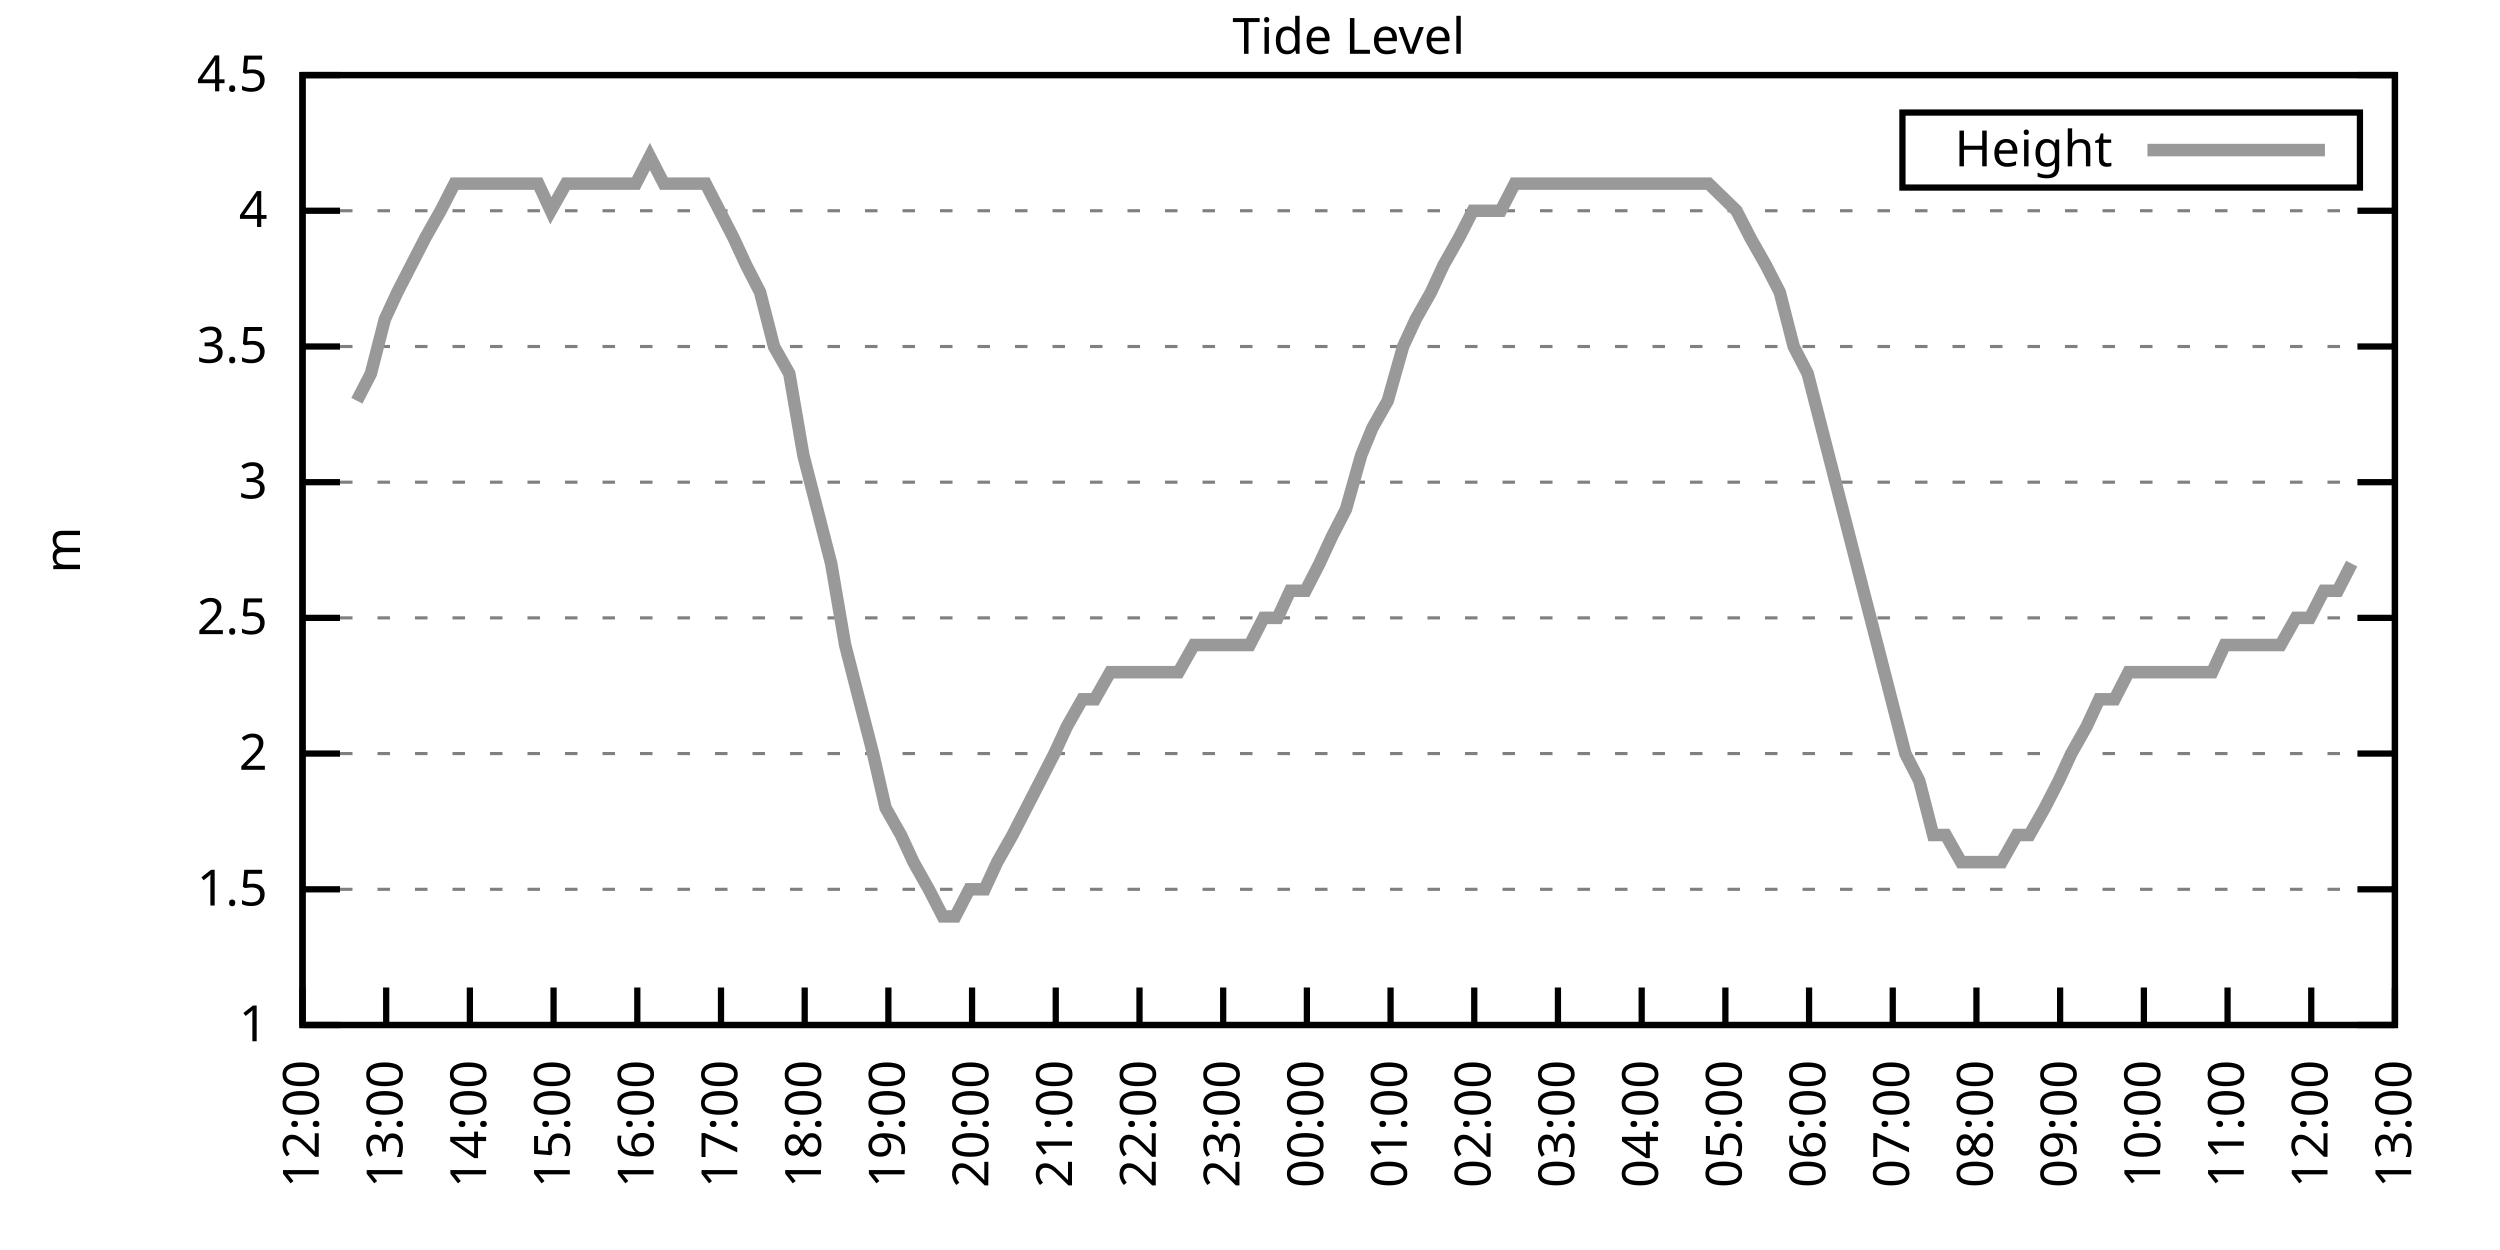
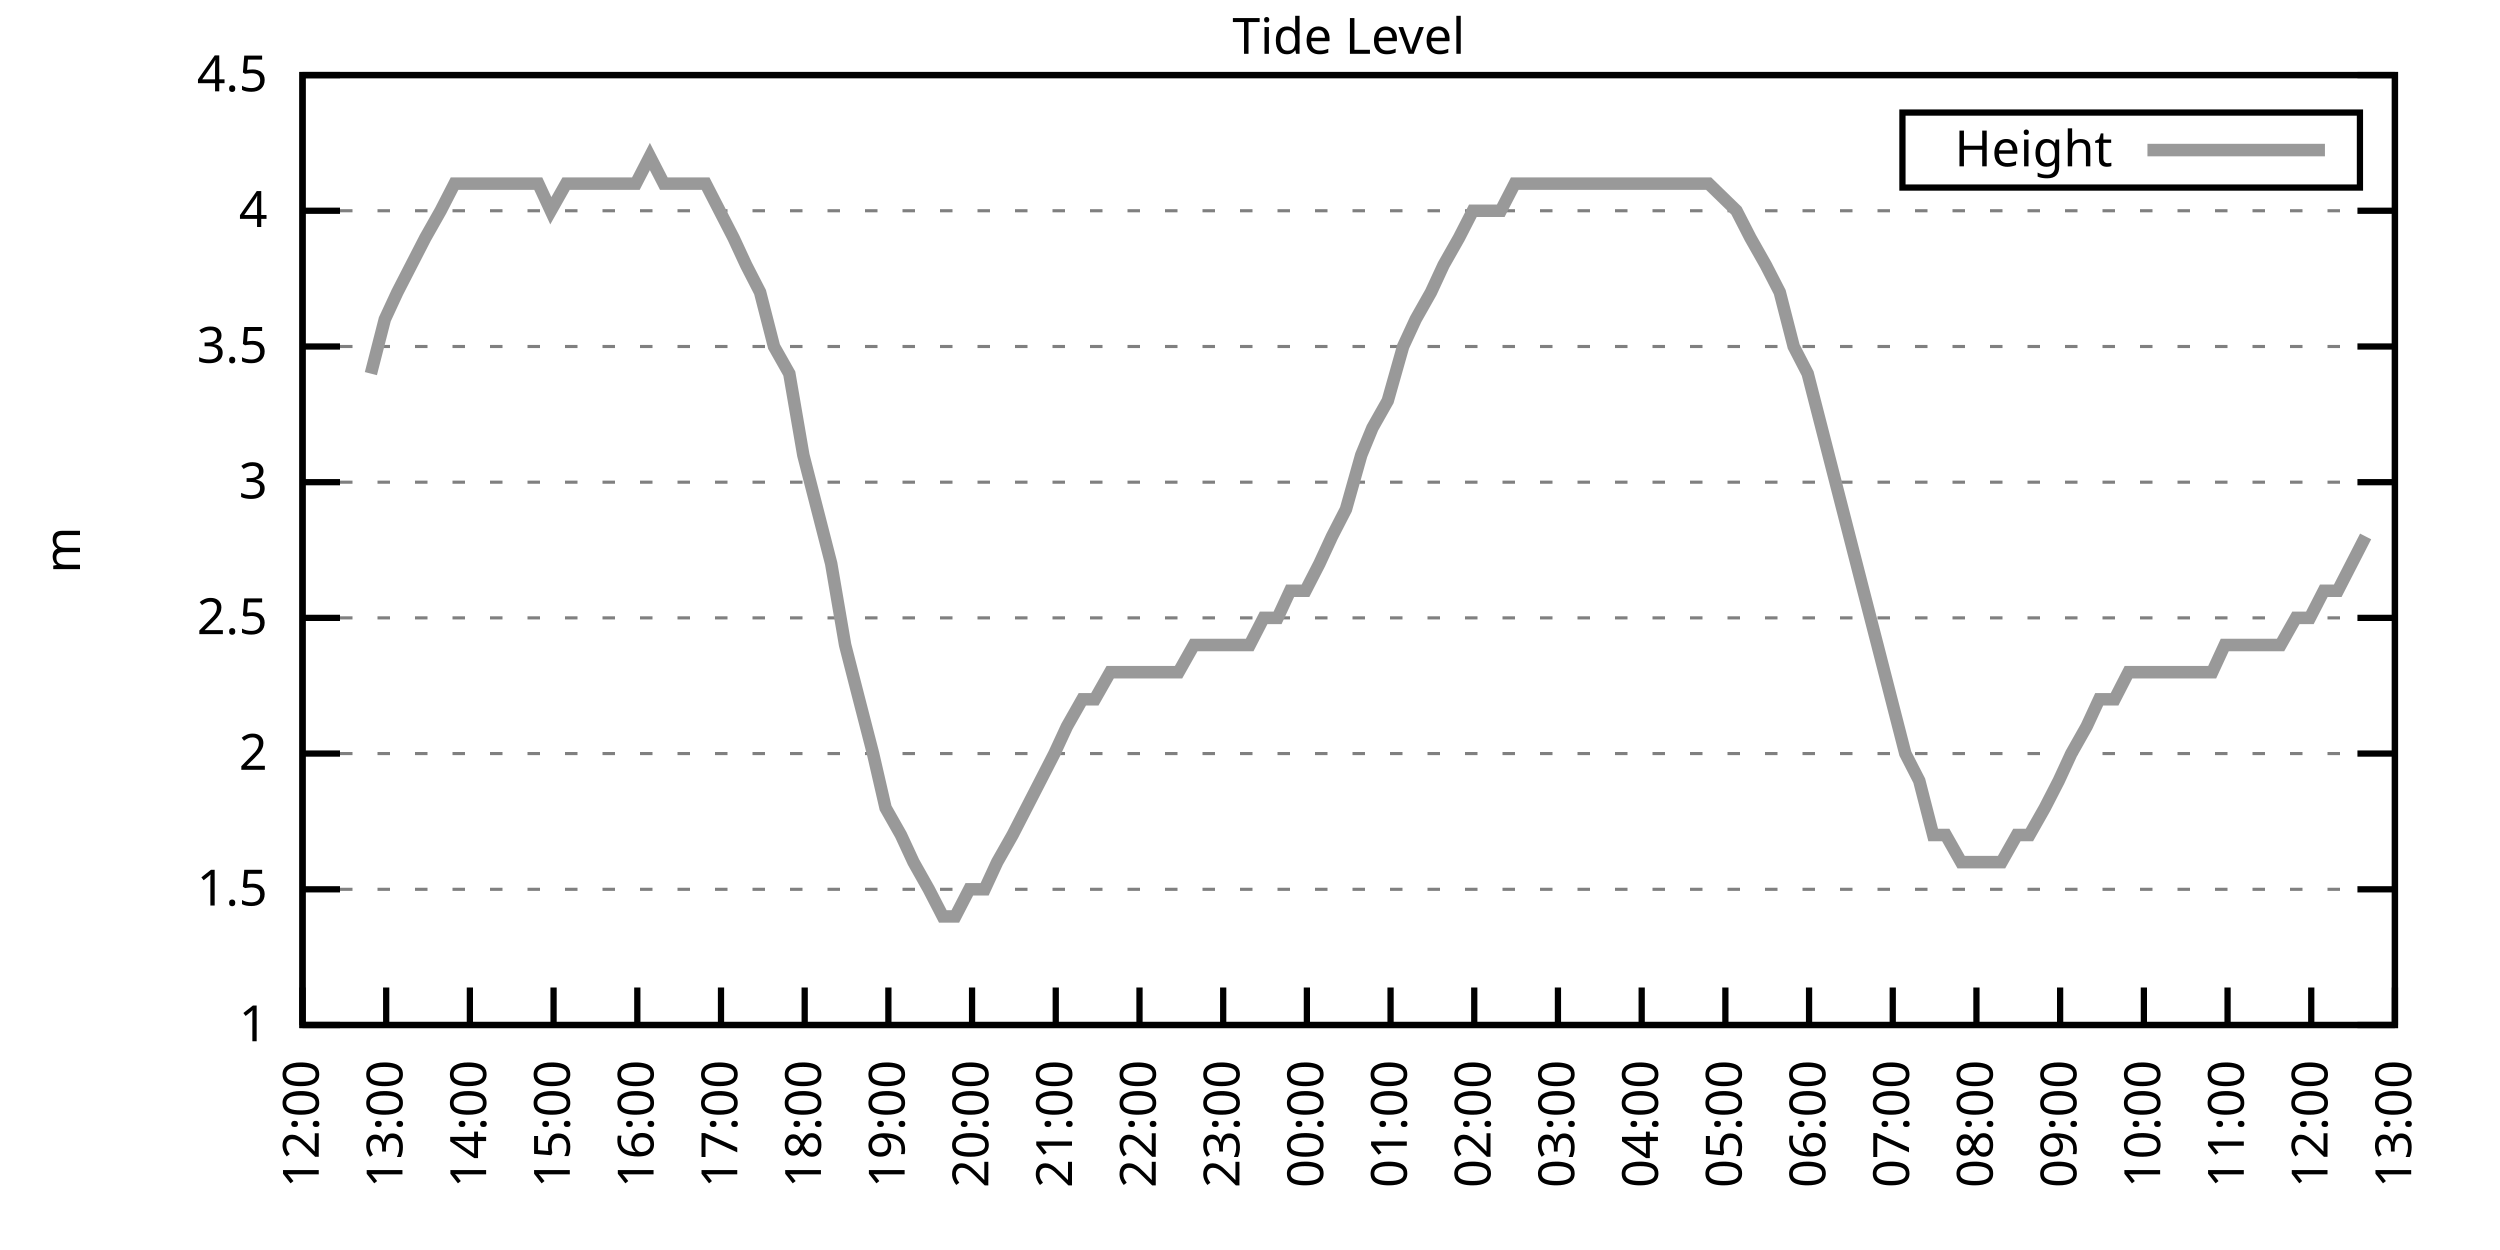
<svg xmlns="http://www.w3.org/2000/svg" xmlns:xlink="http://www.w3.org/1999/xlink" width="400" height="200" viewBox="0 0 400 200">
  <g id="gnuplot_canvas">
    <rect x="0" y="0" width="400" height="200" fill="none" />
    <defs>
      <circle id="gpDot" r="0.5" stroke-width="0.5" stroke="currentColor" />
      <path id="gpPt0" stroke-width="0.333" stroke="currentColor" d="M-1,0 h2 M0,-1 v2" />
      <path id="gpPt1" stroke-width="0.333" stroke="currentColor" d="M-1,-1 L1,1 M1,-1 L-1,1" />
      <path id="gpPt2" stroke-width="0.333" stroke="currentColor" d="M-1,0 L1,0 M0,-1 L0,1 M-1,-1 L1,1 M-1,1 L1,-1" />
      <rect id="gpPt3" stroke-width="0.333" stroke="currentColor" x="-1" y="-1" width="2" height="2" />
      <rect id="gpPt4" stroke-width="0.333" stroke="currentColor" fill="currentColor" x="-1" y="-1" width="2" height="2" />
      <circle id="gpPt5" stroke-width="0.333" stroke="currentColor" cx="0" cy="0" r="1" />
      <use xlink:href="#gpPt5" id="gpPt6" fill="currentColor" stroke="none" />
      <path id="gpPt7" stroke-width="0.333" stroke="currentColor" d="M0,-1.33 L-1.33,0.67 L1.33,0.67 z" />
      <use xlink:href="#gpPt7" id="gpPt8" fill="currentColor" stroke="none" />
      <use xlink:href="#gpPt7" id="gpPt9" stroke="currentColor" transform="rotate(180)" />
      <use xlink:href="#gpPt9" id="gpPt10" fill="currentColor" stroke="none" />
      <use xlink:href="#gpPt3" id="gpPt11" stroke="currentColor" transform="rotate(45)" />
      <use xlink:href="#gpPt11" id="gpPt12" fill="currentColor" stroke="none" />
      <path id="gpPt13" stroke-width="0.333" stroke="currentColor" d="M0,1.330 L1.265,0.411 L0.782,-1.067 L-0.782,-1.076 L-1.265,0.411 z" />
      <use xlink:href="#gpPt13" id="gpPt14" fill="currentColor" stroke="none" />
      <filter id="textbox" filterUnits="objectBoundingBox" x="0" y="0" height="1" width="1">
        <feFlood flood-color="white" flood-opacity="1" result="bgnd" />
        <feComposite in="SourceGraphic" in2="bgnd" operator="atop" />
      </filter>
      <filter id="greybox" filterUnits="objectBoundingBox" x="0" y="0" height="1" width="1">
        <feFlood flood-color="lightgrey" flood-opacity="1" result="grey" />
        <feComposite in="SourceGraphic" in2="grey" operator="atop" />
      </filter>
    </defs>
    <g fill="none" color="white" stroke="currentColor" stroke-width="1.00" stroke-linecap="butt" stroke-linejoin="miter">
</g>
    <g fill="none" color="black" stroke="currentColor" stroke-width="1.00" stroke-linecap="butt" stroke-linejoin="miter">
      <g stroke="none" shape-rendering="crispEdges">
        <polygon fill="rgb(255, 255, 255)" points="48.40,164.00 383.18,164.00 383.18,12.02 48.40,12.02 " />
      </g>
    </g>
    <g fill="none" color="black" stroke="currentColor" stroke-width="1.00" stroke-linecap="butt" stroke-linejoin="miter">
</g>
    <g fill="none" color="black" stroke="black" stroke-width="0.50" stroke-linecap="butt" stroke-linejoin="miter">
</g>
    <g fill="none" color="gray" stroke="currentColor" stroke-width="0.50" stroke-linecap="butt" stroke-linejoin="miter">
      <path stroke="gray" stroke-dasharray="2,4" class="gridline" d="M48.40,164.00 L383.19,164.00  " />
    </g>
    <g fill="none" color="gray" stroke="gray" stroke-width="1.00" stroke-linecap="butt" stroke-linejoin="miter">
</g>
    <g fill="none" color="black" stroke="currentColor" stroke-width="1.00" stroke-linecap="butt" stroke-linejoin="miter">
      <path stroke="black" d="M48.40,164.00 L54.40,164.00 M383.19,164.00 L377.19,164.00  " />
      <g transform="translate(42.80,166.60)" stroke="none" fill="black" font-family="Sans" font-size="8.00" text-anchor="end">
        <text>
          <tspan font-family="Sans"> 1</tspan>
        </text>
      </g>
    </g>
    <g fill="none" color="black" stroke="currentColor" stroke-width="1.00" stroke-linecap="butt" stroke-linejoin="miter">
</g>
    <g fill="none" color="black" stroke="black" stroke-width="0.50" stroke-linecap="butt" stroke-linejoin="miter">
</g>
    <g fill="none" color="gray" stroke="currentColor" stroke-width="0.50" stroke-linecap="butt" stroke-linejoin="miter">
      <path stroke="gray" stroke-dasharray="2,4" class="gridline" d="M48.40,142.29 L383.19,142.29  " />
    </g>
    <g fill="none" color="gray" stroke="gray" stroke-width="1.00" stroke-linecap="butt" stroke-linejoin="miter">
</g>
    <g fill="none" color="black" stroke="currentColor" stroke-width="1.00" stroke-linecap="butt" stroke-linejoin="miter">
      <path stroke="black" d="M48.40,142.29 L54.40,142.29 M383.19,142.29 L377.19,142.29  " />
      <g transform="translate(42.80,144.89)" stroke="none" fill="black" font-family="Sans" font-size="8.00" text-anchor="end">
        <text>
          <tspan font-family="Sans"> 1.5</tspan>
        </text>
      </g>
    </g>
    <g fill="none" color="black" stroke="currentColor" stroke-width="1.00" stroke-linecap="butt" stroke-linejoin="miter">
</g>
    <g fill="none" color="black" stroke="black" stroke-width="0.50" stroke-linecap="butt" stroke-linejoin="miter">
</g>
    <g fill="none" color="gray" stroke="currentColor" stroke-width="0.50" stroke-linecap="butt" stroke-linejoin="miter">
      <path stroke="gray" stroke-dasharray="2,4" class="gridline" d="M48.40,120.57 L383.19,120.57  " />
    </g>
    <g fill="none" color="gray" stroke="gray" stroke-width="1.00" stroke-linecap="butt" stroke-linejoin="miter">
</g>
    <g fill="none" color="black" stroke="currentColor" stroke-width="1.00" stroke-linecap="butt" stroke-linejoin="miter">
      <path stroke="black" d="M48.40,120.57 L54.40,120.57 M383.19,120.57 L377.19,120.57  " />
      <g transform="translate(42.80,123.17)" stroke="none" fill="black" font-family="Sans" font-size="8.00" text-anchor="end">
        <text>
          <tspan font-family="Sans"> 2</tspan>
        </text>
      </g>
    </g>
    <g fill="none" color="black" stroke="currentColor" stroke-width="1.00" stroke-linecap="butt" stroke-linejoin="miter">
</g>
    <g fill="none" color="black" stroke="black" stroke-width="0.50" stroke-linecap="butt" stroke-linejoin="miter">
</g>
    <g fill="none" color="gray" stroke="currentColor" stroke-width="0.50" stroke-linecap="butt" stroke-linejoin="miter">
      <path stroke="gray" stroke-dasharray="2,4" class="gridline" d="M48.40,98.86 L383.19,98.86  " />
    </g>
    <g fill="none" color="gray" stroke="gray" stroke-width="1.00" stroke-linecap="butt" stroke-linejoin="miter">
</g>
    <g fill="none" color="black" stroke="currentColor" stroke-width="1.00" stroke-linecap="butt" stroke-linejoin="miter">
      <path stroke="black" d="M48.40,98.86 L54.40,98.86 M383.19,98.86 L377.19,98.86  " />
      <g transform="translate(42.80,101.46)" stroke="none" fill="black" font-family="Sans" font-size="8.00" text-anchor="end">
        <text>
          <tspan font-family="Sans"> 2.5</tspan>
        </text>
      </g>
    </g>
    <g fill="none" color="black" stroke="currentColor" stroke-width="1.00" stroke-linecap="butt" stroke-linejoin="miter">
</g>
    <g fill="none" color="black" stroke="black" stroke-width="0.50" stroke-linecap="butt" stroke-linejoin="miter">
</g>
    <g fill="none" color="gray" stroke="currentColor" stroke-width="0.50" stroke-linecap="butt" stroke-linejoin="miter">
      <path stroke="gray" stroke-dasharray="2,4" class="gridline" d="M48.40,77.15 L383.19,77.15  " />
    </g>
    <g fill="none" color="gray" stroke="gray" stroke-width="1.00" stroke-linecap="butt" stroke-linejoin="miter">
</g>
    <g fill="none" color="black" stroke="currentColor" stroke-width="1.00" stroke-linecap="butt" stroke-linejoin="miter">
      <path stroke="black" d="M48.40,77.15 L54.40,77.15 M383.19,77.15 L377.19,77.15  " />
      <g transform="translate(42.80,79.75)" stroke="none" fill="black" font-family="Sans" font-size="8.00" text-anchor="end">
        <text>
          <tspan font-family="Sans"> 3</tspan>
        </text>
      </g>
    </g>
    <g fill="none" color="black" stroke="currentColor" stroke-width="1.00" stroke-linecap="butt" stroke-linejoin="miter">
</g>
    <g fill="none" color="black" stroke="black" stroke-width="0.50" stroke-linecap="butt" stroke-linejoin="miter">
</g>
    <g fill="none" color="gray" stroke="currentColor" stroke-width="0.50" stroke-linecap="butt" stroke-linejoin="miter">
      <path stroke="gray" stroke-dasharray="2,4" class="gridline" d="M48.40,55.44 L383.19,55.44  " />
    </g>
    <g fill="none" color="gray" stroke="gray" stroke-width="1.00" stroke-linecap="butt" stroke-linejoin="miter">
</g>
    <g fill="none" color="black" stroke="currentColor" stroke-width="1.00" stroke-linecap="butt" stroke-linejoin="miter">
      <path stroke="black" d="M48.40,55.44 L54.40,55.44 M383.19,55.44 L377.19,55.44  " />
      <g transform="translate(42.80,58.04)" stroke="none" fill="black" font-family="Sans" font-size="8.00" text-anchor="end">
        <text>
          <tspan font-family="Sans"> 3.5</tspan>
        </text>
      </g>
    </g>
    <g fill="none" color="black" stroke="currentColor" stroke-width="1.00" stroke-linecap="butt" stroke-linejoin="miter">
</g>
    <g fill="none" color="black" stroke="black" stroke-width="0.50" stroke-linecap="butt" stroke-linejoin="miter">
</g>
    <g fill="none" color="gray" stroke="currentColor" stroke-width="0.50" stroke-linecap="butt" stroke-linejoin="miter">
      <path stroke="gray" stroke-dasharray="2,4" class="gridline" d="M48.40,33.72 L383.19,33.72  " />
    </g>
    <g fill="none" color="gray" stroke="gray" stroke-width="1.00" stroke-linecap="butt" stroke-linejoin="miter">
</g>
    <g fill="none" color="black" stroke="currentColor" stroke-width="1.00" stroke-linecap="butt" stroke-linejoin="miter">
      <path stroke="black" d="M48.40,33.72 L54.40,33.72 M383.19,33.72 L377.19,33.72  " />
      <g transform="translate(42.80,36.32)" stroke="none" fill="black" font-family="Sans" font-size="8.00" text-anchor="end">
        <text>
          <tspan font-family="Sans"> 4</tspan>
        </text>
      </g>
    </g>
    <g fill="none" color="black" stroke="currentColor" stroke-width="1.00" stroke-linecap="butt" stroke-linejoin="miter">
</g>
    <g fill="none" color="black" stroke="black" stroke-width="0.50" stroke-linecap="butt" stroke-linejoin="miter">
</g>
    <g fill="none" color="gray" stroke="currentColor" stroke-width="0.50" stroke-linecap="butt" stroke-linejoin="miter">
      <path stroke="gray" stroke-dasharray="2,4" class="gridline" d="M48.40,12.01 L383.19,12.01  " />
    </g>
    <g fill="none" color="gray" stroke="gray" stroke-width="1.00" stroke-linecap="butt" stroke-linejoin="miter">
</g>
    <g fill="none" color="black" stroke="currentColor" stroke-width="1.00" stroke-linecap="butt" stroke-linejoin="miter">
      <path stroke="black" d="M48.40,12.01 L54.40,12.01 M383.19,12.01 L377.19,12.01  " />
      <g transform="translate(42.80,14.61)" stroke="none" fill="black" font-family="Sans" font-size="8.00" text-anchor="end">
        <text>
          <tspan font-family="Sans"> 4.5</tspan>
        </text>
      </g>
    </g>
    <g fill="none" color="black" stroke="currentColor" stroke-width="1.00" stroke-linecap="butt" stroke-linejoin="miter">
      <path stroke="black" d="M48.40,164.00 L48.40,158.00  " />
      <g transform="translate(51.00,169.60) rotate(270.00)" stroke="none" fill="black" font-family="Sans" font-size="8.00" text-anchor="end">
        <text>
          <tspan font-family="Sans">12:00</tspan>
        </text>
      </g>
    </g>
    <g fill="none" color="black" stroke="currentColor" stroke-width="1.00" stroke-linecap="butt" stroke-linejoin="miter">
      <path stroke="black" d="M61.79,164.00 L61.79,158.00  " />
      <g transform="translate(64.39,169.60) rotate(270.00)" stroke="none" fill="black" font-family="Sans" font-size="8.00" text-anchor="end">
        <text>
          <tspan font-family="Sans">13:00</tspan>
        </text>
      </g>
    </g>
    <g fill="none" color="black" stroke="currentColor" stroke-width="1.00" stroke-linecap="butt" stroke-linejoin="miter">
      <path stroke="black" d="M75.18,164.00 L75.18,158.00  " />
      <g transform="translate(77.78,169.60) rotate(270.00)" stroke="none" fill="black" font-family="Sans" font-size="8.00" text-anchor="end">
        <text>
          <tspan font-family="Sans">14:00</tspan>
        </text>
      </g>
    </g>
    <g fill="none" color="black" stroke="currentColor" stroke-width="1.00" stroke-linecap="butt" stroke-linejoin="miter">
      <path stroke="black" d="M88.57,164.00 L88.57,158.00  " />
      <g transform="translate(91.17,169.60) rotate(270.00)" stroke="none" fill="black" font-family="Sans" font-size="8.00" text-anchor="end">
        <text>
          <tspan font-family="Sans">15:00</tspan>
        </text>
      </g>
    </g>
    <g fill="none" color="black" stroke="currentColor" stroke-width="1.00" stroke-linecap="butt" stroke-linejoin="miter">
      <path stroke="black" d="M101.97,164.00 L101.97,158.00  " />
      <g transform="translate(104.57,169.60) rotate(270.00)" stroke="none" fill="black" font-family="Sans" font-size="8.00" text-anchor="end">
        <text>
          <tspan font-family="Sans">16:00</tspan>
        </text>
      </g>
    </g>
    <g fill="none" color="black" stroke="currentColor" stroke-width="1.00" stroke-linecap="butt" stroke-linejoin="miter">
      <path stroke="black" d="M115.36,164.00 L115.36,158.00  " />
      <g transform="translate(117.96,169.60) rotate(270.00)" stroke="none" fill="black" font-family="Sans" font-size="8.00" text-anchor="end">
        <text>
          <tspan font-family="Sans">17:00</tspan>
        </text>
      </g>
    </g>
    <g fill="none" color="black" stroke="currentColor" stroke-width="1.00" stroke-linecap="butt" stroke-linejoin="miter">
      <path stroke="black" d="M128.75,164.00 L128.75,158.00  " />
      <g transform="translate(131.35,169.60) rotate(270.00)" stroke="none" fill="black" font-family="Sans" font-size="8.00" text-anchor="end">
        <text>
          <tspan font-family="Sans">18:00</tspan>
        </text>
      </g>
    </g>
    <g fill="none" color="black" stroke="currentColor" stroke-width="1.00" stroke-linecap="butt" stroke-linejoin="miter">
      <path stroke="black" d="M142.14,164.00 L142.14,158.00  " />
      <g transform="translate(144.74,169.60) rotate(270.00)" stroke="none" fill="black" font-family="Sans" font-size="8.00" text-anchor="end">
        <text>
          <tspan font-family="Sans">19:00</tspan>
        </text>
      </g>
    </g>
    <g fill="none" color="black" stroke="currentColor" stroke-width="1.00" stroke-linecap="butt" stroke-linejoin="miter">
      <path stroke="black" d="M155.53,164.00 L155.53,158.00  " />
      <g transform="translate(158.13,169.60) rotate(270.00)" stroke="none" fill="black" font-family="Sans" font-size="8.00" text-anchor="end">
        <text>
          <tspan font-family="Sans">20:00</tspan>
        </text>
      </g>
    </g>
    <g fill="none" color="black" stroke="currentColor" stroke-width="1.00" stroke-linecap="butt" stroke-linejoin="miter">
      <path stroke="black" d="M168.92,164.00 L168.92,158.00  " />
      <g transform="translate(171.52,169.60) rotate(270.00)" stroke="none" fill="black" font-family="Sans" font-size="8.00" text-anchor="end">
        <text>
          <tspan font-family="Sans">21:00</tspan>
        </text>
      </g>
    </g>
    <g fill="none" color="black" stroke="currentColor" stroke-width="1.00" stroke-linecap="butt" stroke-linejoin="miter">
      <path stroke="black" d="M182.32,164.00 L182.32,158.00  " />
      <g transform="translate(184.92,169.60) rotate(270.00)" stroke="none" fill="black" font-family="Sans" font-size="8.00" text-anchor="end">
        <text>
          <tspan font-family="Sans">22:00</tspan>
        </text>
      </g>
    </g>
    <g fill="none" color="black" stroke="currentColor" stroke-width="1.00" stroke-linecap="butt" stroke-linejoin="miter">
      <path stroke="black" d="M195.71,164.00 L195.71,158.00  " />
      <g transform="translate(198.31,169.60) rotate(270.00)" stroke="none" fill="black" font-family="Sans" font-size="8.00" text-anchor="end">
        <text>
          <tspan font-family="Sans">23:00</tspan>
        </text>
      </g>
    </g>
    <g fill="none" color="black" stroke="currentColor" stroke-width="1.00" stroke-linecap="butt" stroke-linejoin="miter">
      <path stroke="black" d="M209.10,164.00 L209.10,158.00  " />
      <g transform="translate(211.70,169.60) rotate(270.00)" stroke="none" fill="black" font-family="Sans" font-size="8.00" text-anchor="end">
        <text>
          <tspan font-family="Sans">00:00</tspan>
        </text>
      </g>
    </g>
    <g fill="none" color="black" stroke="currentColor" stroke-width="1.00" stroke-linecap="butt" stroke-linejoin="miter">
      <path stroke="black" d="M222.49,164.00 L222.49,158.00  " />
      <g transform="translate(225.09,169.60) rotate(270.00)" stroke="none" fill="black" font-family="Sans" font-size="8.00" text-anchor="end">
        <text>
          <tspan font-family="Sans">01:00</tspan>
        </text>
      </g>
    </g>
    <g fill="none" color="black" stroke="currentColor" stroke-width="1.00" stroke-linecap="butt" stroke-linejoin="miter">
      <path stroke="black" d="M235.88,164.00 L235.88,158.00  " />
      <g transform="translate(238.48,169.60) rotate(270.00)" stroke="none" fill="black" font-family="Sans" font-size="8.00" text-anchor="end">
        <text>
          <tspan font-family="Sans">02:00</tspan>
        </text>
      </g>
    </g>
    <g fill="none" color="black" stroke="currentColor" stroke-width="1.00" stroke-linecap="butt" stroke-linejoin="miter">
      <path stroke="black" d="M249.27,164.00 L249.27,158.00  " />
      <g transform="translate(251.87,169.60) rotate(270.00)" stroke="none" fill="black" font-family="Sans" font-size="8.00" text-anchor="end">
        <text>
          <tspan font-family="Sans">03:00</tspan>
        </text>
      </g>
    </g>
    <g fill="none" color="black" stroke="currentColor" stroke-width="1.00" stroke-linecap="butt" stroke-linejoin="miter">
      <path stroke="black" d="M262.67,164.00 L262.67,158.00  " />
      <g transform="translate(265.27,169.60) rotate(270.00)" stroke="none" fill="black" font-family="Sans" font-size="8.00" text-anchor="end">
        <text>
          <tspan font-family="Sans">04:00</tspan>
        </text>
      </g>
    </g>
    <g fill="none" color="black" stroke="currentColor" stroke-width="1.00" stroke-linecap="butt" stroke-linejoin="miter">
      <path stroke="black" d="M276.06,164.00 L276.06,158.00  " />
      <g transform="translate(278.66,169.60) rotate(270.00)" stroke="none" fill="black" font-family="Sans" font-size="8.00" text-anchor="end">
        <text>
          <tspan font-family="Sans">05:00</tspan>
        </text>
      </g>
    </g>
    <g fill="none" color="black" stroke="currentColor" stroke-width="1.00" stroke-linecap="butt" stroke-linejoin="miter">
      <path stroke="black" d="M289.45,164.00 L289.45,158.00  " />
      <g transform="translate(292.05,169.60) rotate(270.00)" stroke="none" fill="black" font-family="Sans" font-size="8.00" text-anchor="end">
        <text>
          <tspan font-family="Sans">06:00</tspan>
        </text>
      </g>
    </g>
    <g fill="none" color="black" stroke="currentColor" stroke-width="1.00" stroke-linecap="butt" stroke-linejoin="miter">
      <path stroke="black" d="M302.84,164.00 L302.84,158.00  " />
      <g transform="translate(305.44,169.60) rotate(270.00)" stroke="none" fill="black" font-family="Sans" font-size="8.00" text-anchor="end">
        <text>
          <tspan font-family="Sans">07:00</tspan>
        </text>
      </g>
    </g>
    <g fill="none" color="black" stroke="currentColor" stroke-width="1.00" stroke-linecap="butt" stroke-linejoin="miter">
      <path stroke="black" d="M316.23,164.00 L316.23,158.00  " />
      <g transform="translate(318.83,169.60) rotate(270.00)" stroke="none" fill="black" font-family="Sans" font-size="8.00" text-anchor="end">
        <text>
          <tspan font-family="Sans">08:00</tspan>
        </text>
      </g>
    </g>
    <g fill="none" color="black" stroke="currentColor" stroke-width="1.00" stroke-linecap="butt" stroke-linejoin="miter">
      <path stroke="black" d="M329.62,164.00 L329.62,158.00  " />
      <g transform="translate(332.22,169.60) rotate(270.00)" stroke="none" fill="black" font-family="Sans" font-size="8.00" text-anchor="end">
        <text>
          <tspan font-family="Sans">09:00</tspan>
        </text>
      </g>
    </g>
    <g fill="none" color="black" stroke="currentColor" stroke-width="1.00" stroke-linecap="butt" stroke-linejoin="miter">
      <path stroke="black" d="M343.02,164.00 L343.02,158.00  " />
      <g transform="translate(345.62,169.60) rotate(270.00)" stroke="none" fill="black" font-family="Sans" font-size="8.00" text-anchor="end">
        <text>
          <tspan font-family="Sans">10:00</tspan>
        </text>
      </g>
    </g>
    <g fill="none" color="black" stroke="currentColor" stroke-width="1.00" stroke-linecap="butt" stroke-linejoin="miter">
      <path stroke="black" d="M356.41,164.00 L356.41,158.00  " />
      <g transform="translate(359.01,169.60) rotate(270.00)" stroke="none" fill="black" font-family="Sans" font-size="8.00" text-anchor="end">
        <text>
          <tspan font-family="Sans">11:00</tspan>
        </text>
      </g>
    </g>
    <g fill="none" color="black" stroke="currentColor" stroke-width="1.00" stroke-linecap="butt" stroke-linejoin="miter">
      <path stroke="black" d="M369.80,164.00 L369.80,158.00  " />
      <g transform="translate(372.40,169.60) rotate(270.00)" stroke="none" fill="black" font-family="Sans" font-size="8.00" text-anchor="end">
        <text>
          <tspan font-family="Sans">12:00</tspan>
        </text>
      </g>
    </g>
    <g fill="none" color="black" stroke="currentColor" stroke-width="1.00" stroke-linecap="butt" stroke-linejoin="miter">
      <path stroke="black" d="M383.19,164.00 L383.19,158.00  " />
      <g transform="translate(385.79,169.60) rotate(270.00)" stroke="none" fill="black" font-family="Sans" font-size="8.00" text-anchor="end">
        <text>
          <tspan font-family="Sans">13:00</tspan>
        </text>
      </g>
    </g>
    <g fill="none" color="black" stroke="currentColor" stroke-width="1.00" stroke-linecap="butt" stroke-linejoin="miter">
</g>
    <g fill="none" color="black" stroke="currentColor" stroke-width="1.00" stroke-linecap="butt" stroke-linejoin="miter">
      <path stroke="black" d="M48.40,12.01 L48.40,164.00 L383.19,164.00 L383.19,12.01 L48.40,12.01 Z  " />
    </g>
    <g fill="none" color="black" stroke="currentColor" stroke-width="1.00" stroke-linecap="butt" stroke-linejoin="miter">
</g>
    <g fill="none" color="black" stroke="currentColor" stroke-width="1.00" stroke-linecap="butt" stroke-linejoin="miter">
      <path stroke="black" d="M304.39,30.01 L304.39,18.01 L377.59,18.01 L377.59,30.01 L304.39,30.01 Z  " />
    </g>
    <g id="Tide_level_plot_1">
      <g fill="none" color="white" stroke="black" stroke-width="2.00" stroke-linecap="butt" stroke-linejoin="miter">
</g>
      <g fill="none" color="black" stroke="currentColor" stroke-width="2.00" stroke-linecap="butt" stroke-linejoin="miter">
        <g transform="translate(337.99,26.61)" stroke="none" fill="black" font-family="Sans" font-size="8.00" text-anchor="end">
          <text>
            <tspan font-family="Sans">Height</tspan>
          </text>
        </g>
      </g>
      <g fill="none" color="black" stroke="currentColor" stroke-width="2.00" stroke-linecap="butt" stroke-linejoin="miter">
-         <path stroke="rgb(153, 153, 153)" d="M343.59,24.01 L371.99,24.01 M57.10,64.12 L59.34,59.78 L61.57,51.09 L63.58,46.75 L65.81,42.41 L68.04,38.07   L70.50,33.72 L72.73,29.38 L74.96,29.38 L77.19,29.38 L79.20,29.38 L81.43,29.38 L83.89,29.38 L86.12,29.38   L88.13,33.72 L90.58,29.38 L92.82,29.38 L95.05,29.38 L97.28,29.38 L99.29,29.38 L101.74,29.38 L103.98,25.04   L106.21,29.38 L108.44,29.38 L110.45,29.38 L112.90,29.38 L115.13,33.72 L117.37,38.07 L119.38,42.41 L121.61,46.75   L123.84,55.44 L126.29,59.78 L128.53,72.81 L130.76,81.49 L132.99,90.18 L135.22,103.20 L137.45,111.89 L139.69,120.57   L141.69,129.26 L144.15,133.60 L146.16,137.94 L148.61,142.29 L150.85,146.63 L152.85,146.63 L155.09,142.29 L157.54,142.29   L159.55,137.94 L162.01,133.60 L164.24,129.26 L166.47,124.92 L168.70,120.57 L170.71,116.23 L173.17,111.89 L175.17,111.89   L177.63,107.55 L179.64,107.55 L181.87,107.55 L184.32,107.55 L186.56,107.55 L188.57,107.55 L191.02,103.20 L193.25,103.20   L195.48,103.20 L197.49,103.20 L199.95,103.20 L202.18,98.86 L204.41,98.86 L206.42,94.52 L208.88,94.52 L211.11,90.18   L213.12,85.83 L215.35,81.49 L217.80,72.81 L219.59,68.46 L222.04,64.12 L224.50,55.44 L226.51,51.09 L228.96,46.75   L230.97,42.41 L233.43,38.07 L235.66,33.72 L237.89,33.72 L240.12,33.72 L242.36,29.38 L244.59,29.38 L246.60,29.38   L251.28,29.38 L253.29,29.38 L255.75,29.38 L257.76,29.38 L259.99,29.38 L262.44,29.38 L264.45,29.38 L266.68,29.38   L268.92,29.38 L271.15,29.38 L273.38,29.38 L277.84,33.72 L280.07,38.07 L282.53,42.41 L284.76,46.75 L286.99,55.44   L289.23,59.78 L291.46,68.46 L293.69,77.15 L295.92,85.83 L298.15,94.52 L300.39,103.20 L302.62,111.89 L304.85,120.57   L307.08,124.92 L309.31,133.60 L311.32,133.60 L313.78,137.94 L315.79,137.94 L318.02,137.94 L320.25,137.94 L322.70,133.60   L324.71,133.60 L327.17,129.26 L329.40,124.92 L331.41,120.57 L333.86,116.23 L335.87,111.89 L338.33,111.89 L340.56,107.55   L342.57,107.55 L344.80,107.55 L347.03,107.55 L349.49,107.55 L351.72,107.55 L353.95,107.55 L355.96,103.20 L358.42,103.20   L360.65,103.20 L362.88,103.20 L364.89,103.20 L367.34,98.86 L369.58,98.86 L371.81,94.52 L374.04,94.52 L376.27,90.18    " />
+         <path stroke="rgb(153, 153, 153)" d="M343.59,24.01 L371.99,24.01 M59.34,59.78 L61.57,51.09 L63.58,46.75 L65.81,42.41 L68.04,38.07 L70.50,33.72   L72.73,29.38 L74.96,29.38 L77.19,29.38 L79.20,29.38 L81.43,29.38 L83.89,29.38 L86.12,29.38 L88.13,33.72   L90.58,29.38 L92.82,29.38 L95.05,29.38 L97.28,29.38 L99.29,29.38 L101.74,29.38 L103.98,25.04 L106.21,29.38   L108.44,29.38 L110.45,29.38 L112.90,29.38 L115.13,33.72 L117.37,38.07 L119.38,42.41 L121.61,46.75 L123.84,55.44   L126.29,59.78 L128.53,72.81 L130.76,81.49 L132.99,90.18 L135.22,103.20 L137.45,111.89 L139.69,120.57 L141.69,129.26   L144.15,133.60 L146.16,137.94 L148.61,142.29 L150.85,146.63 L152.85,146.63 L155.09,142.29 L157.54,142.29 L159.55,137.94   L162.01,133.60 L164.24,129.26 L166.47,124.92 L168.70,120.57 L170.71,116.23 L173.17,111.89 L175.17,111.89 L177.63,107.55   L179.64,107.55 L181.87,107.55 L184.32,107.55 L186.56,107.55 L188.57,107.55 L191.02,103.20 L193.25,103.20 L195.48,103.20   L197.49,103.20 L199.95,103.20 L202.18,98.86 L204.41,98.86 L206.42,94.52 L208.88,94.52 L211.11,90.18 L213.12,85.83   L215.35,81.49 L217.80,72.81 L219.59,68.46 L222.04,64.12 L224.50,55.44 L226.51,51.09 L228.96,46.75 L230.97,42.41   L233.43,38.07 L235.66,33.72 L237.89,33.72 L240.12,33.72 L242.36,29.38 L244.59,29.38 L246.60,29.38 L251.28,29.38   L253.29,29.38 L255.75,29.38 L257.76,29.38 L259.99,29.38 L262.44,29.38 L264.45,29.38 L266.68,29.38 L268.92,29.38   L271.15,29.38 L273.38,29.38 L277.84,33.72 L280.07,38.07 L282.53,42.41 L284.76,46.75 L286.99,55.44 L289.23,59.78   L291.46,68.46 L293.69,77.15 L295.92,85.83 L298.15,94.52 L300.39,103.20 L302.62,111.89 L304.85,120.57 L307.08,124.92   L309.31,133.60 L311.32,133.60 L313.78,137.94 L315.79,137.94 L318.02,137.94 L320.25,137.94 L322.70,133.60 L324.71,133.60   L327.17,129.26 L329.40,124.92 L331.41,120.57 L333.86,116.23 L335.87,111.89 L338.33,111.89 L340.56,107.55 L342.57,107.55   L344.80,107.55 L347.03,107.55 L349.49,107.55 L351.72,107.55 L353.95,107.55 L355.96,103.20 L358.42,103.20 L360.65,103.20   L362.88,103.20 L364.89,103.20 L367.34,98.86 L369.58,98.86 L371.81,94.52 L374.04,94.52 L376.27,90.18 L378.50,85.83    " />
      </g>
    </g>
    <g fill="none" color="black" stroke="currentColor" stroke-width="2.00" stroke-linecap="butt" stroke-linejoin="miter">
</g>
    <g fill="none" color="black" stroke="black" stroke-width="1.00" stroke-linecap="butt" stroke-linejoin="miter">
</g>
    <g fill="none" color="black" stroke="currentColor" stroke-width="1.00" stroke-linecap="butt" stroke-linejoin="miter">
      <path stroke="black" d="M48.40,12.01 L48.40,164.00 L383.19,164.00 L383.19,12.01 L48.40,12.01 Z  " />
      <g transform="translate(12.80,88.01) rotate(270.00)" stroke="none" fill="black" font-family="Sans" font-size="8.00" text-anchor="middle">
        <text>
          <tspan font-family="Sans">m</tspan>
        </text>
      </g>
    </g>
    <g fill="none" color="black" stroke="currentColor" stroke-width="1.00" stroke-linecap="butt" stroke-linejoin="miter">
</g>
    <g fill="none" color="black" stroke="currentColor" stroke-width="1.00" stroke-linecap="butt" stroke-linejoin="miter">
      <g transform="translate(215.79,8.61)" stroke="none" fill="black" font-family="Sans" font-size="8.00" text-anchor="middle">
        <text>
          <tspan font-family="Sans">Tide Level</tspan>
        </text>
      </g>
    </g>
    <g fill="none" color="black" stroke="currentColor" stroke-width="1.00" stroke-linecap="butt" stroke-linejoin="miter">
</g>
  </g>
</svg>
